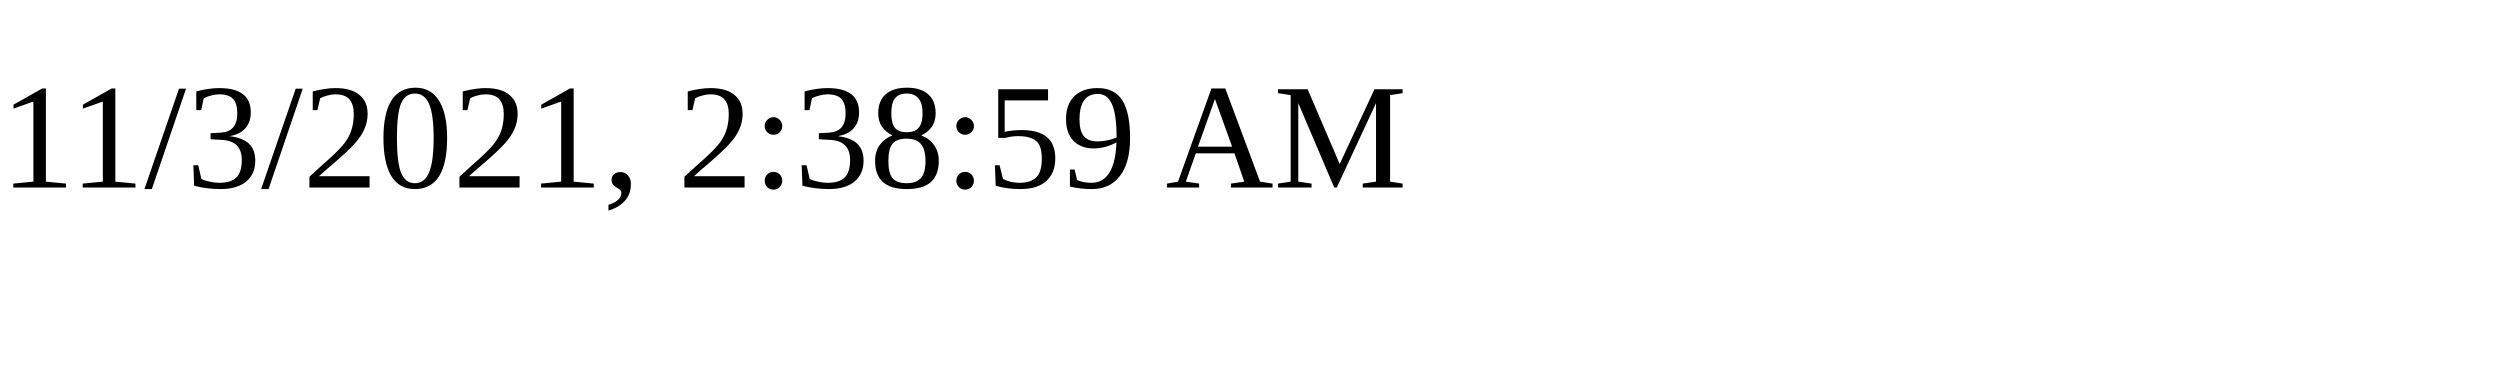
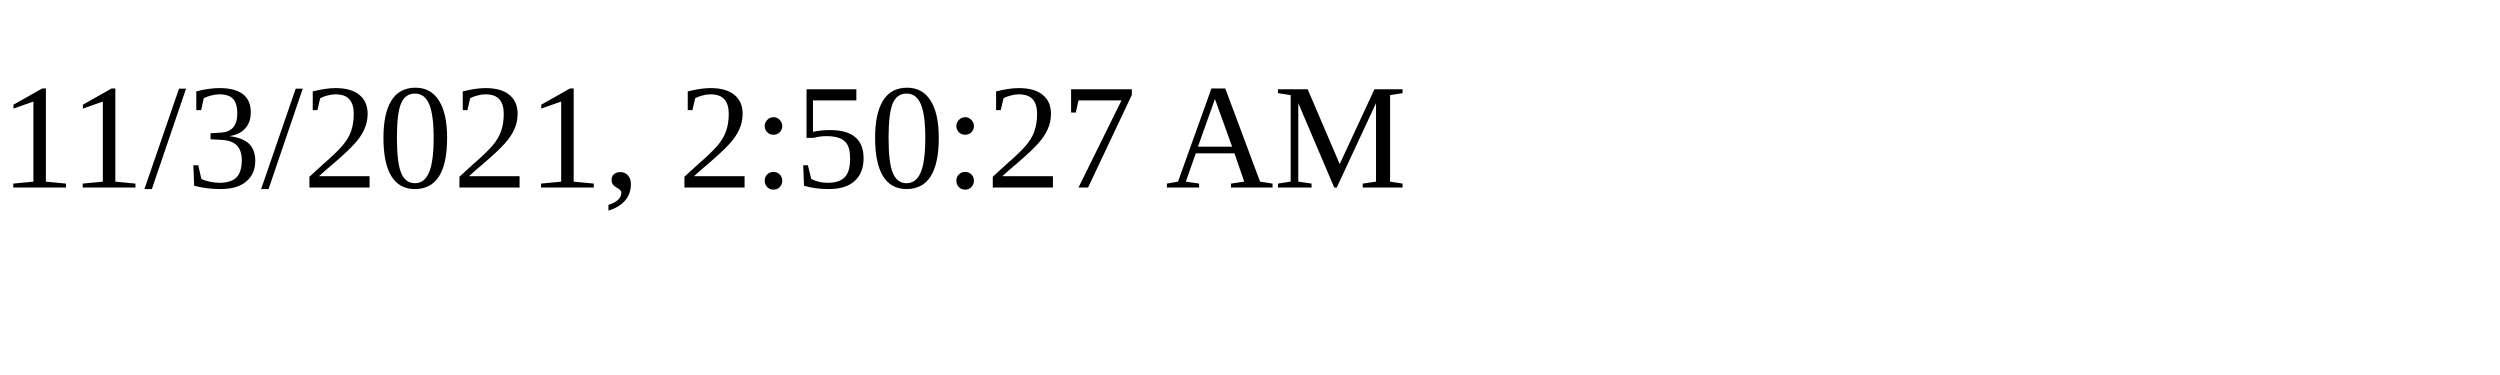
<svg xmlns="http://www.w3.org/2000/svg" height="30" width="200">
-   <text x="0" y="15">11/3/2021, 2:38:59 AM</text>
+   <text x="0" y="15">11/3/2021, 2:50:27 AM</text>
</svg>
